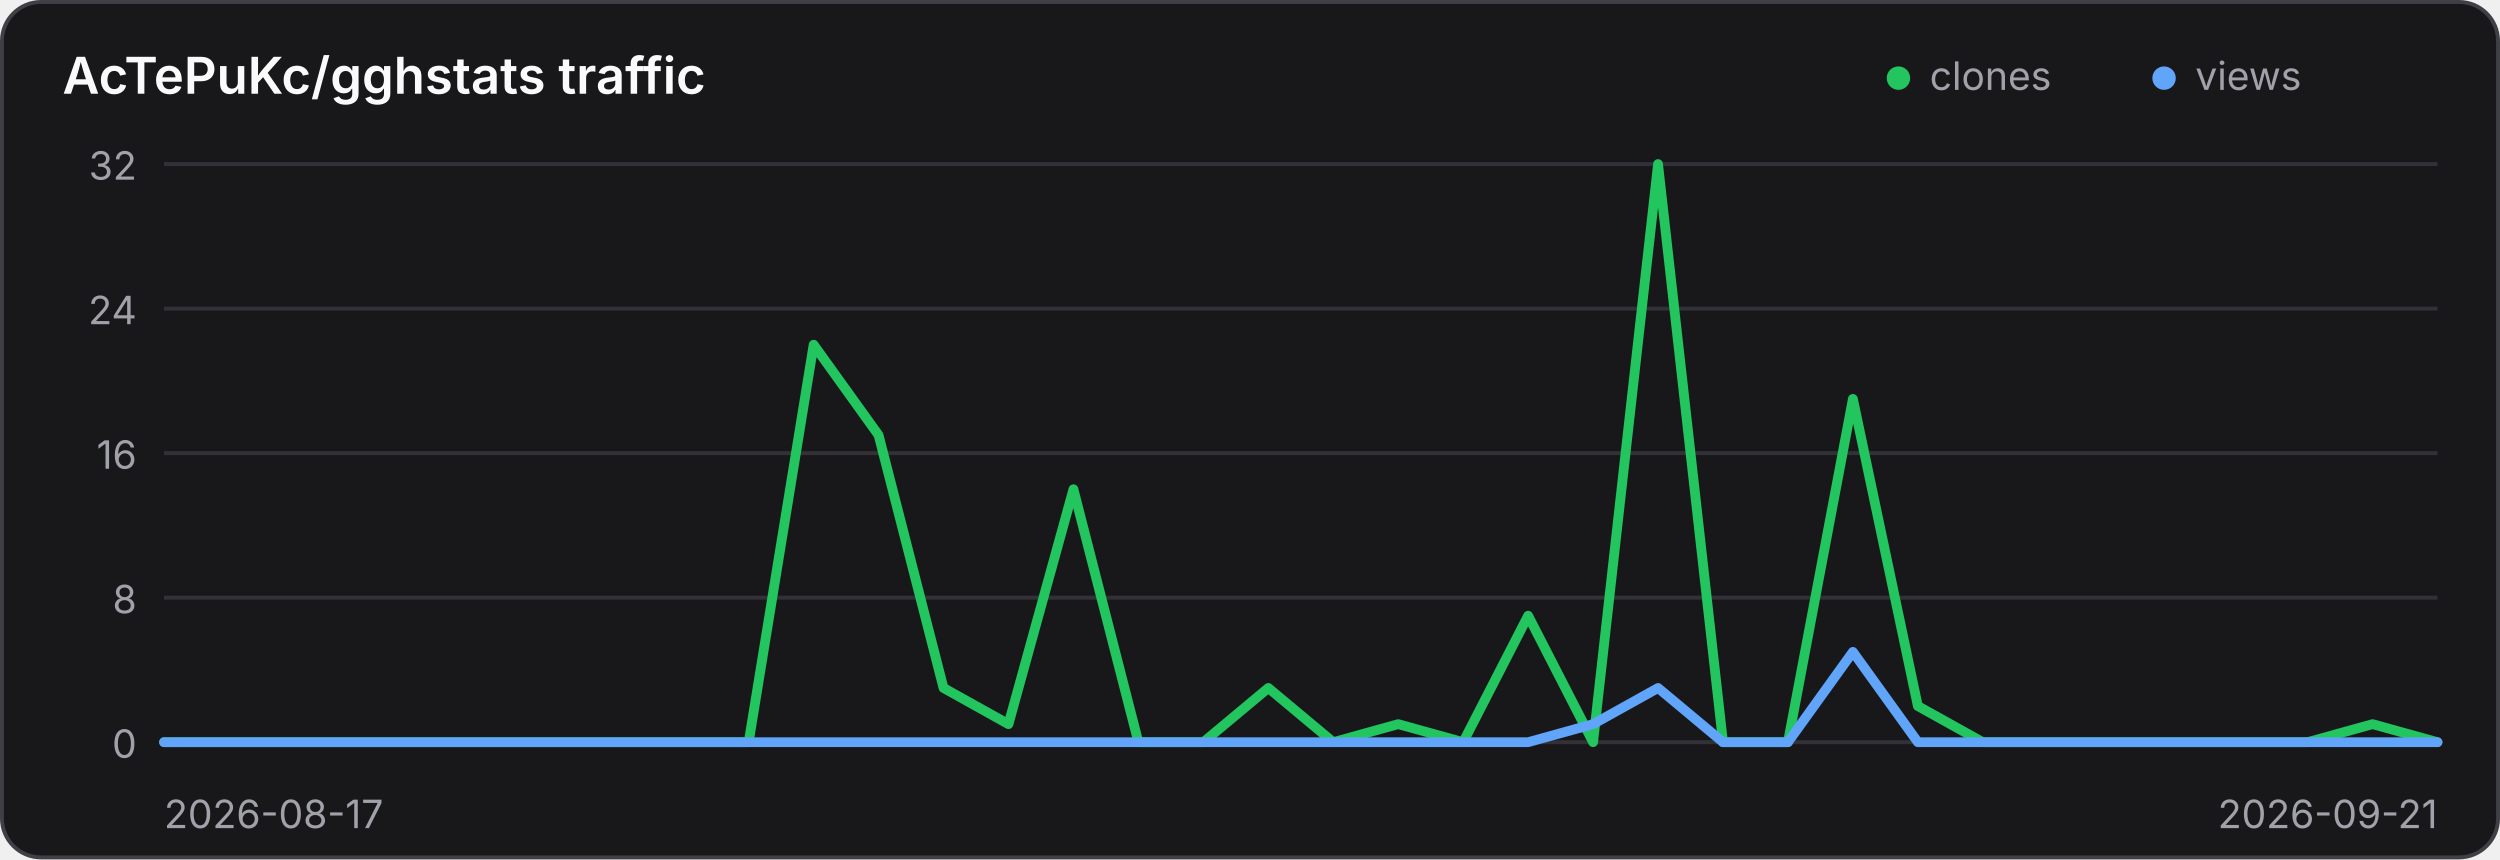
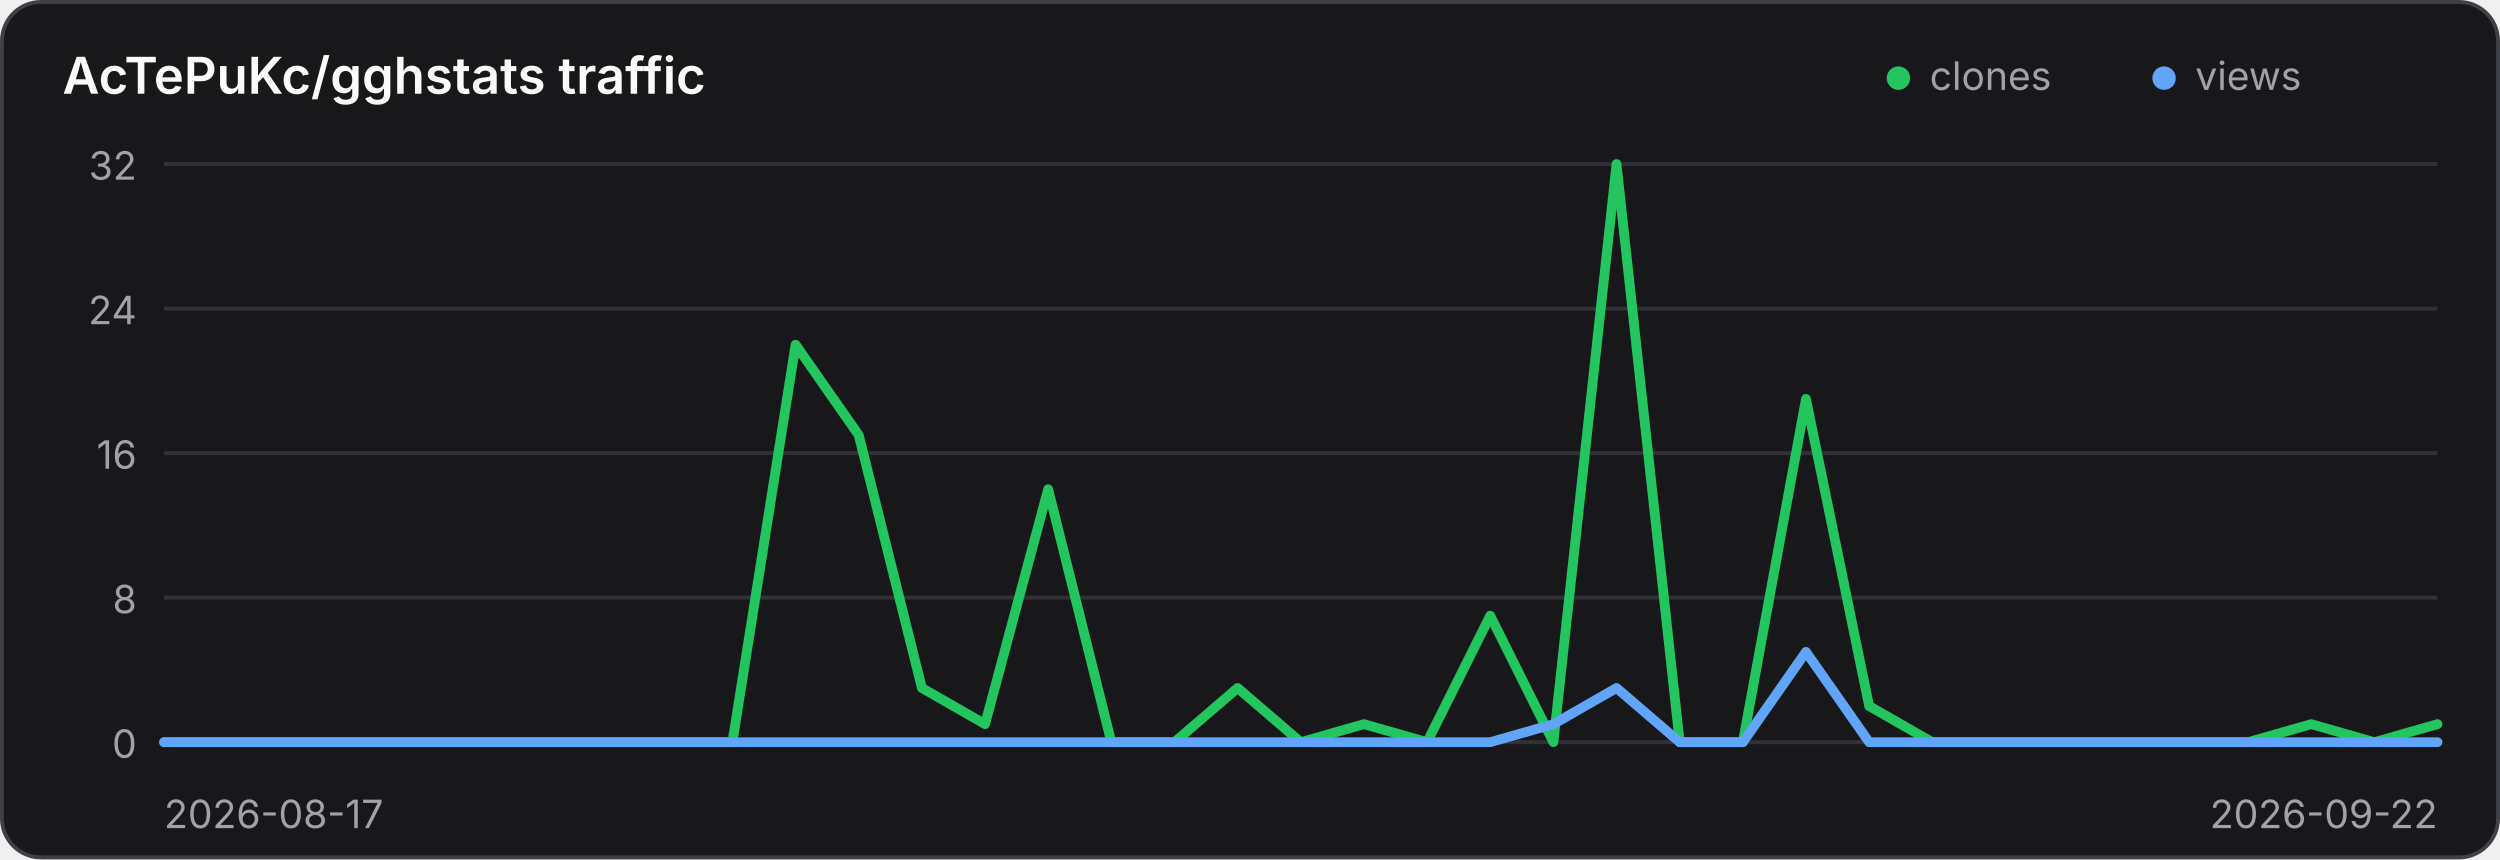
<svg xmlns="http://www.w3.org/2000/svg" width="640" height="220" viewBox="0 0 640 220" role="img" aria-label="Traffic history for AcTePuKc/gghstats">
  <style>
    .panel { fill: #18181b; stroke: #3f3f46; }
    .title { fill: #fafafa; }
    .axis { fill: #a1a1aa; font: 10px Inter,ui-sans-serif,system-ui,sans-serif; }
    .grid { stroke: #3f3f46; stroke-width: 1; opacity: .65; }
    @media (prefers-color-scheme: light) {
      .panel { fill: #ffffff; stroke: #d4d4d8; }
      .title { fill: #18181b; }
      .axis { fill: #71717a; }
      .grid { stroke: #d4d4d8; }
    }
  </style>
  <rect class="panel" x="0.5" y="0.5" width="639" height="219" rx="10" stroke-width="1" />
  <text class="title" x="16" y="24" font-family="Inter,ui-sans-serif,system-ui,sans-serif" font-size="13" font-weight="600">AcTePuKc/gghstats traffic</text>
  <circle cx="486" cy="20" r="3" fill="#22c55e" />
  <text class="axis" x="494" y="23">clones</text>
  <circle cx="554" cy="20" r="3" fill="#60a5fa" />
  <text class="axis" x="562" y="23">views</text>
  <line class="grid" x1="42" y1="42.00" x2="624" y2="42.00" />
  <text class="axis" x="35" y="46.00" text-anchor="end">32</text>
  <line class="grid" x1="42" y1="79.00" x2="624" y2="79.00" />
  <text class="axis" x="35" y="83.00" text-anchor="end">24</text>
  <line class="grid" x1="42" y1="116.00" x2="624" y2="116.00" />
  <text class="axis" x="35" y="120.00" text-anchor="end">16</text>
  <line class="grid" x1="42" y1="153.00" x2="624" y2="153.00" />
  <text class="axis" x="35" y="157.00" text-anchor="end">8</text>
  <line class="grid" x1="42" y1="190.00" x2="624" y2="190.00" />
  <text class="axis" x="35" y="194.00" text-anchor="end">0</text>
-   <polyline points="42.00,190.00 58.63,190.00 75.26,190.00 91.89,190.00 108.51,190.00 125.14,190.00 141.77,190.00 158.40,190.00 175.03,190.00 191.66,190.00 208.29,88.25 224.91,111.38 241.54,176.12 258.17,185.38 274.80,125.25 291.43,190.00 308.06,190.00 324.69,176.12 341.31,190.00 357.94,185.38 374.57,190.00 391.20,157.62 407.83,190.00 424.46,42.00 441.09,190.00 457.71,190.00 474.34,102.12 490.97,180.75 507.60,190.00 524.23,190.00 540.86,190.00 557.49,190.00 574.11,190.00 590.74,190.00 607.37,185.38 624.00,190.00" fill="none" stroke="#22c55e" stroke-width="2.5" stroke-linecap="round" stroke-linejoin="round" />
-   <polyline points="42.00,190.00 58.63,190.00 75.26,190.00 91.89,190.00 108.51,190.00 125.14,190.00 141.77,190.00 158.40,190.00 175.03,190.00 191.66,190.00 208.29,190.00 224.91,190.00 241.54,190.00 258.17,190.00 274.80,190.00 291.43,190.00 308.06,190.00 324.69,190.00 341.31,190.00 357.94,190.00 374.57,190.00 391.20,190.00 407.83,185.38 424.46,176.12 441.09,190.00 457.71,190.00 474.34,166.88 490.97,190.00 507.60,190.00 524.23,190.00 540.86,190.00 557.49,190.00 574.11,190.00 590.74,190.00 607.37,190.00 624.00,190.00" fill="none" stroke="#60a5fa" stroke-width="2.5" stroke-linecap="round" stroke-linejoin="round" />
+   <polyline points="42.00,190.00 58.17,190.00 74.33,190.00 90.50,190.00 106.67,190.00 122.83,190.00 139.00,190.00 155.17,190.00 171.33,190.00 187.50,190.00 203.67,88.25 219.83,111.38 236.00,176.12 252.17,185.38 268.33,125.25 284.50,190.00 300.67,190.00 316.83,176.12 333.00,190.00 349.17,185.38 365.33,190.00 381.50,157.62 397.67,190.00 413.83,42.00 430.00,190.00 446.17,190.00 462.33,102.12 478.50,180.75 494.67,190.00 510.83,190.00 527.00,190.00 543.17,190.00 559.33,190.00 575.50,190.00 591.67,185.38 607.83,190.00 624.00,185.38" fill="none" stroke="#22c55e" stroke-width="2.5" stroke-linecap="round" stroke-linejoin="round" />
+   <polyline points="42.00,190.00 58.17,190.00 74.33,190.00 90.50,190.00 106.67,190.00 122.83,190.00 139.00,190.00 155.17,190.00 171.33,190.00 187.50,190.00 203.67,190.00 219.83,190.00 236.00,190.00 252.17,190.00 268.33,190.00 284.50,190.00 300.67,190.00 316.83,190.00 333.00,190.00 349.17,190.00 365.33,190.00 381.50,190.00 397.67,185.38 413.83,176.12 430.00,190.00 446.17,190.00 462.33,166.88 478.50,190.00 494.67,190.00 510.83,190.00 527.00,190.00 543.17,190.00 559.33,190.00 575.50,190.00 591.67,190.00 607.83,190.00 624.00,190.00" fill="none" stroke="#60a5fa" stroke-width="2.5" stroke-linecap="round" stroke-linejoin="round" />
  <text class="axis" x="42" y="212">2026-08-17</text>
-   <text class="axis" x="624" y="212" text-anchor="end">2026-09-21</text>
+   <text class="axis" x="624" y="212" text-anchor="end">2026-09-22</text>
</svg>
